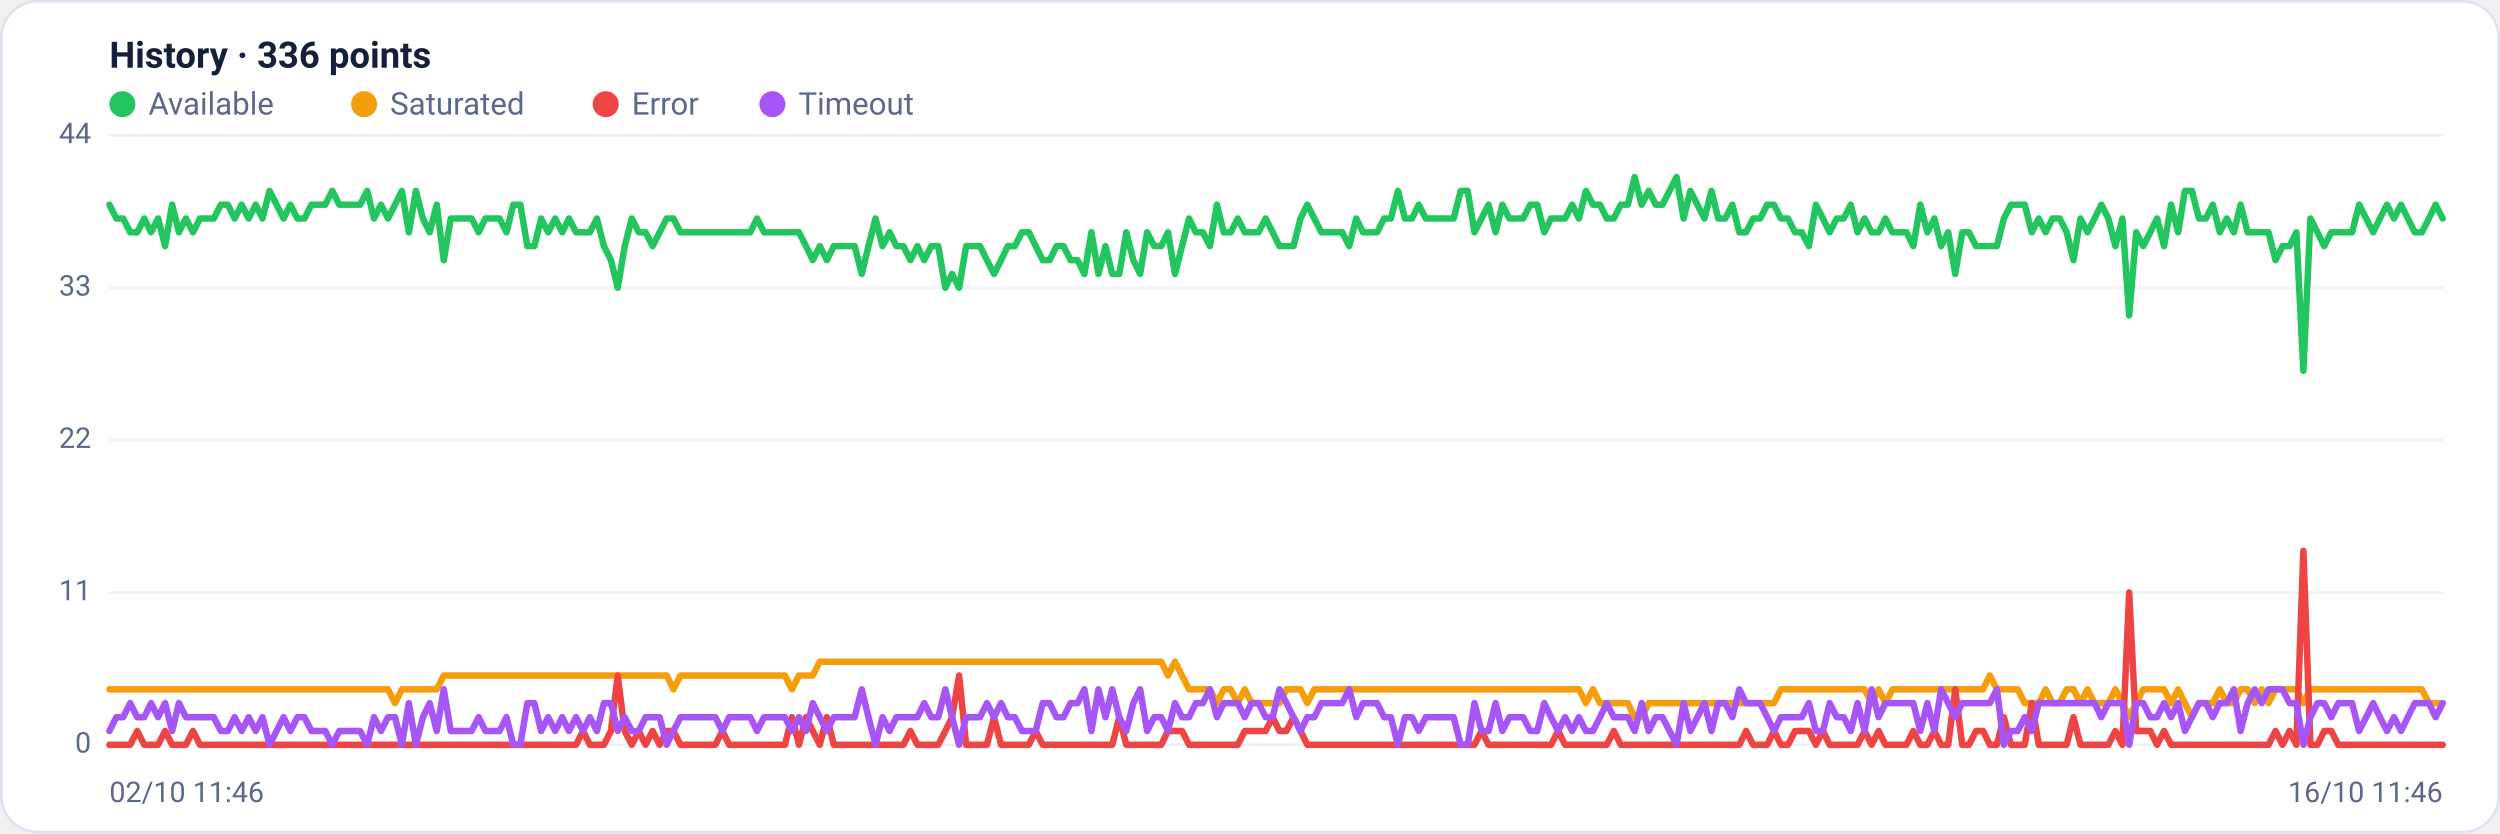
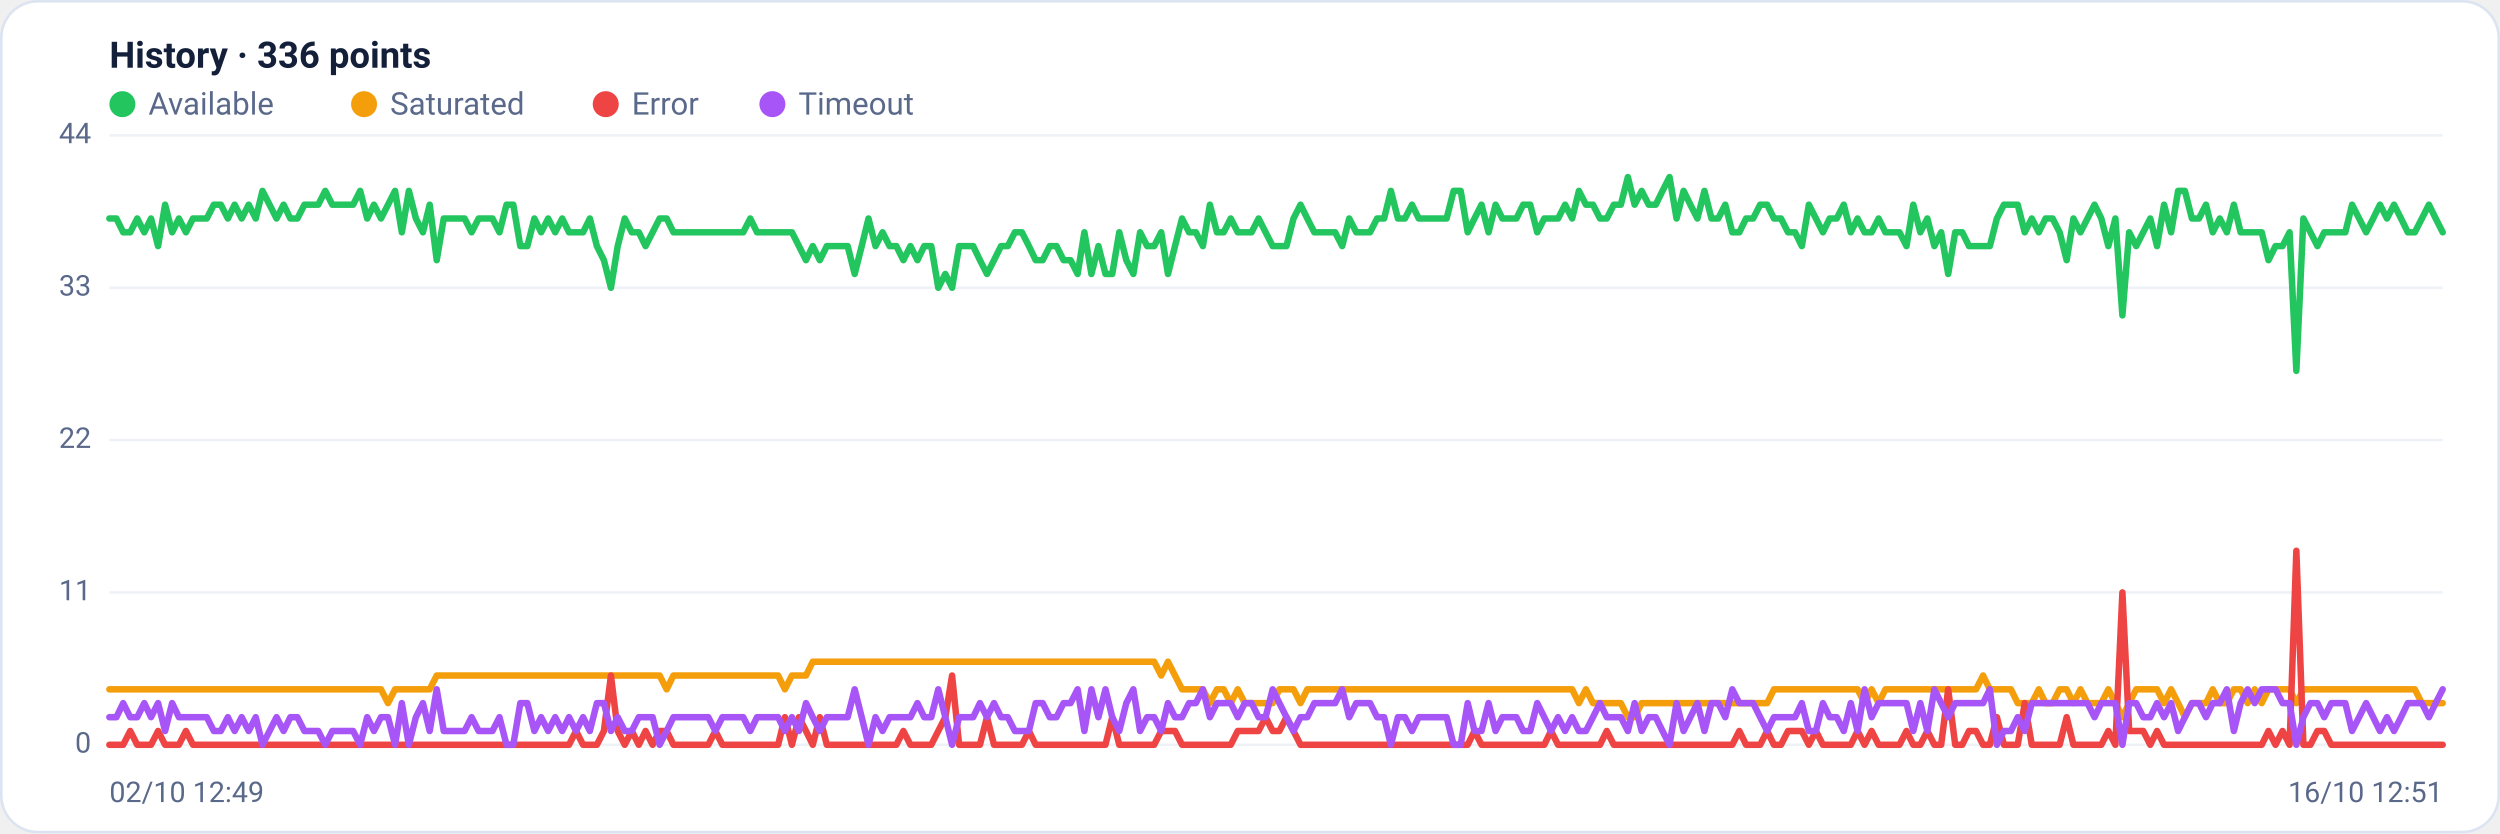
<svg xmlns="http://www.w3.org/2000/svg" viewBox="0 0 960 320" width="960" height="320" font-family="Segoe UI, system-ui, -apple-system, Roboto, Helvetica, Arial, sans-serif" role="img" aria-label="Availability history per region">
  <rect x="0.5" y="0.5" width="959" height="319" rx="14" fill="#ffffff" stroke="#dce3f1" />
  <text x="42" y="26" font-size="14" font-weight="600" fill="#14203a">History · 336 points</text>
  <circle cx="47" cy="40" r="5" fill="#22c55e" />
  <text x="57" y="44" font-size="12" fill="#5a688a">Available</text>
  <circle cx="139.8" cy="40" r="5" fill="#f59e0b" />
  <text x="149.8" y="44" font-size="12" fill="#5a688a">Saturated</text>
  <circle cx="232.6" cy="40" r="5" fill="#ef4444" />
  <text x="242.6" y="44" font-size="12" fill="#5a688a">Error</text>
  <circle cx="296.6" cy="40" r="5" fill="#a855f7" />
  <text x="306.6" y="44" font-size="12" fill="#5a688a">Timeout</text>
  <line x1="42" y1="286.0" x2="938" y2="286.0" stroke="#eef2f7" stroke-width="1" />
  <text x="35" y="289.0" text-anchor="end" font-size="11" fill="#5a688a">0</text>
  <line x1="42" y1="227.5" x2="938" y2="227.5" stroke="#eef2f7" stroke-width="1" />
  <text x="35" y="230.5" text-anchor="end" font-size="11" fill="#5a688a">11</text>
  <line x1="42" y1="169.0" x2="938" y2="169.0" stroke="#eef2f7" stroke-width="1" />
  <text x="35" y="172.0" text-anchor="end" font-size="11" fill="#5a688a">22</text>
  <line x1="42" y1="110.5" x2="938" y2="110.5" stroke="#eef2f7" stroke-width="1" />
  <text x="35" y="113.5" text-anchor="end" font-size="11" fill="#5a688a">33</text>
  <line x1="42" y1="52.0" x2="938" y2="52.0" stroke="#eef2f7" stroke-width="1" />
  <text x="35" y="55.0" text-anchor="end" font-size="11" fill="#5a688a">44</text>
-   <polyline fill="none" stroke="#22c55e" stroke-width="2.5" stroke-linejoin="round" stroke-linecap="round" points="42.0,78.6 44.7,83.9 47.3,83.9 50.0,89.2 52.7,89.2 55.4,83.9 58.0,89.2 60.7,83.9 63.4,94.5 66.1,78.6 68.7,89.2 71.4,83.9 74.1,89.2 76.8,83.9 79.4,83.9 82.1,83.9 84.8,78.6 87.5,78.6 90.1,83.9 92.8,78.6 95.5,83.9 98.2,78.6 100.8,83.9 103.5,73.3 106.2,78.6 108.9,83.9 111.5,78.6 114.2,83.9 116.9,83.9 119.6,78.6 122.2,78.6 124.9,78.6 127.6,73.3 130.3,78.6 132.9,78.6 135.6,78.6 138.3,78.6 141.0,73.3 143.6,83.9 146.3,78.6 149.0,83.9 151.7,78.6 154.3,73.3 157.0,89.2 159.7,73.3 162.4,83.9 165.0,89.2 167.7,78.6 170.4,99.9 173.1,83.9 175.7,83.9 178.4,83.9 181.1,83.9 183.8,89.2 186.4,83.9 189.1,83.9 191.8,83.9 194.5,89.2 197.1,78.6 199.8,78.6 202.5,94.5 205.2,94.5 207.8,83.9 210.5,89.2 213.2,83.9 215.9,89.2 218.5,83.9 221.2,89.2 223.9,89.2 226.5,89.2 229.2,83.9 231.9,94.5 234.6,99.9 237.2,110.5 239.9,94.5 242.6,83.9 245.3,89.2 247.9,89.2 250.6,94.5 253.3,89.2 256.0,83.9 258.6,83.9 261.3,89.2 264.0,89.2 266.7,89.2 269.3,89.2 272.0,89.2 274.7,89.2 277.4,89.2 280.0,89.2 282.7,89.2 285.4,89.2 288.1,89.2 290.7,83.9 293.4,89.2 296.1,89.2 298.8,89.2 301.4,89.2 304.1,89.2 306.8,89.2 309.5,94.5 312.1,99.9 314.8,94.5 317.5,99.9 320.2,94.5 322.8,94.5 325.5,94.5 328.2,94.5 330.9,105.2 333.5,94.5 336.2,83.9 338.9,94.5 341.6,89.2 344.2,94.5 346.9,94.5 349.6,99.9 352.3,94.5 354.9,99.9 357.6,94.5 360.3,94.5 363.0,110.5 365.6,105.2 368.3,110.5 371.0,94.5 373.7,94.5 376.3,94.5 379.0,99.9 381.7,105.2 384.4,99.9 387.0,94.5 389.7,94.5 392.4,89.2 395.1,89.2 397.7,94.5 400.4,99.9 403.1,99.9 405.7,94.5 408.4,94.5 411.1,99.9 413.8,99.9 416.4,105.2 419.1,89.2 421.8,105.2 424.5,94.5 427.1,105.2 429.8,105.2 432.5,89.2 435.2,99.9 437.8,105.2 440.5,89.2 443.2,94.5 445.9,94.5 448.5,89.2 451.2,105.2 453.9,94.5 456.6,83.9 459.2,89.2 461.9,89.2 464.6,94.5 467.3,78.6 469.9,89.2 472.6,89.2 475.3,83.9 478.0,89.2 480.6,89.2 483.3,89.2 486.0,83.9 488.7,89.2 491.3,94.5 494.0,94.5 496.7,94.5 499.4,83.9 502.0,78.6 504.7,83.9 507.4,89.2 510.1,89.2 512.7,89.2 515.4,89.2 518.1,94.5 520.8,83.9 523.4,89.2 526.1,89.2 528.8,89.2 531.5,83.9 534.1,83.9 536.8,73.3 539.5,83.9 542.2,83.9 544.8,78.6 547.5,83.9 550.2,83.9 552.9,83.9 555.5,83.9 558.2,83.9 560.9,73.3 563.6,73.3 566.2,89.2 568.9,83.9 571.6,78.6 574.3,89.2 576.9,78.6 579.6,83.9 582.3,83.9 584.9,83.9 587.6,78.6 590.3,78.6 593.0,89.2 595.6,83.9 598.3,83.9 601.0,83.9 603.7,78.6 606.3,83.9 609.0,73.3 611.7,78.6 614.4,78.6 617.0,83.9 619.7,83.9 622.4,78.6 625.1,78.6 627.7,68.0 630.4,78.6 633.1,73.3 635.8,78.6 638.4,78.6 641.1,73.3 643.8,68.0 646.5,83.9 649.1,73.3 651.8,78.6 654.5,83.9 657.2,73.3 659.8,83.9 662.5,83.9 665.2,78.6 667.9,89.2 670.5,89.2 673.2,83.9 675.9,83.9 678.6,78.6 681.2,78.6 683.9,83.9 686.6,83.9 689.3,89.2 691.9,89.2 694.6,94.5 697.3,78.6 700.0,83.9 702.6,89.2 705.3,83.9 708.0,83.9 710.7,78.6 713.3,89.2 716.0,83.9 718.7,89.2 721.4,89.2 724.0,83.9 726.7,89.2 729.4,89.2 732.1,89.2 734.7,94.5 737.4,78.6 740.1,89.2 742.8,83.9 745.4,94.5 748.1,89.2 750.8,105.2 753.5,89.2 756.1,89.2 758.8,94.5 761.5,94.5 764.1,94.5 766.8,94.5 769.5,83.9 772.2,78.6 774.8,78.6 777.5,78.6 780.2,89.2 782.9,83.9 785.5,89.2 788.2,83.9 790.9,83.9 793.6,89.2 796.2,99.9 798.9,83.9 801.6,89.2 804.3,83.9 806.9,78.6 809.6,83.9 812.3,94.5 815.0,83.9 817.6,121.1 820.3,89.2 823.0,94.5 825.7,89.2 828.3,83.9 831.0,94.5 833.7,78.6 836.4,89.2 839.0,73.3 841.7,73.3 844.4,83.9 847.1,83.9 849.7,78.6 852.4,89.2 855.1,83.9 857.8,89.2 860.4,78.6 863.1,89.2 865.8,89.2 868.5,89.2 871.1,89.2 873.8,99.9 876.5,94.5 879.2,94.5 881.8,89.2 884.5,142.4 887.2,83.9 889.9,89.2 892.5,94.5 895.2,89.2 897.9,89.2 900.6,89.2 903.2,89.2 905.9,78.6 908.6,83.9 911.3,89.2 913.9,83.9 916.6,78.6 919.3,83.9 922.0,78.6 924.6,83.9 927.3,89.2 930.0,89.2 932.7,83.9 935.3,78.6 938.0,83.9" />
-   <polyline fill="none" stroke="#f59e0b" stroke-width="2.5" stroke-linejoin="round" stroke-linecap="round" points="42.0,264.7 44.7,264.7 47.3,264.7 50.0,264.7 52.7,264.7 55.4,264.7 58.0,264.7 60.7,264.7 63.4,264.7 66.1,264.7 68.7,264.7 71.4,264.7 74.1,264.7 76.8,264.7 79.4,264.7 82.1,264.7 84.8,264.7 87.5,264.7 90.1,264.7 92.8,264.7 95.5,264.7 98.2,264.7 100.8,264.7 103.5,264.7 106.2,264.7 108.9,264.7 111.5,264.7 114.2,264.7 116.9,264.7 119.6,264.7 122.2,264.7 124.9,264.7 127.6,264.7 130.3,264.7 132.9,264.7 135.6,264.7 138.3,264.7 141.0,264.7 143.6,264.7 146.3,264.7 149.0,264.7 151.7,270.0 154.3,264.7 157.0,264.7 159.7,264.7 162.4,264.7 165.0,264.7 167.7,264.7 170.4,259.4 173.1,259.4 175.7,259.4 178.4,259.4 181.1,259.4 183.8,259.4 186.4,259.4 189.1,259.4 191.8,259.4 194.5,259.4 197.1,259.4 199.8,259.4 202.5,259.4 205.2,259.4 207.8,259.4 210.5,259.4 213.2,259.4 215.9,259.4 218.5,259.4 221.2,259.4 223.9,259.4 226.5,259.4 229.2,259.4 231.9,259.4 234.6,259.4 237.2,259.4 239.9,259.4 242.6,259.4 245.3,259.4 247.9,259.4 250.6,259.4 253.3,259.4 256.0,259.4 258.6,264.7 261.3,259.4 264.0,259.4 266.7,259.4 269.3,259.4 272.0,259.4 274.7,259.4 277.4,259.4 280.0,259.4 282.7,259.4 285.4,259.4 288.1,259.4 290.7,259.4 293.4,259.4 296.1,259.4 298.8,259.4 301.4,259.4 304.1,264.7 306.8,259.4 309.5,259.4 312.1,259.4 314.8,254.1 317.5,254.1 320.2,254.1 322.8,254.1 325.5,254.1 328.2,254.1 330.9,254.1 333.5,254.1 336.2,254.1 338.9,254.1 341.6,254.1 344.2,254.1 346.9,254.1 349.6,254.1 352.3,254.1 354.9,254.1 357.6,254.1 360.3,254.1 363.0,254.1 365.6,254.1 368.3,254.1 371.0,254.1 373.7,254.1 376.3,254.1 379.0,254.1 381.7,254.1 384.4,254.1 387.0,254.1 389.7,254.1 392.4,254.1 395.1,254.1 397.7,254.1 400.4,254.1 403.1,254.1 405.7,254.1 408.4,254.1 411.1,254.1 413.8,254.1 416.4,254.1 419.1,254.1 421.8,254.1 424.5,254.1 427.1,254.1 429.8,254.1 432.5,254.1 435.2,254.1 437.8,254.1 440.5,254.1 443.2,254.1 445.9,254.1 448.5,259.4 451.2,254.1 453.9,259.4 456.6,264.7 459.2,264.7 461.9,264.7 464.6,264.7 467.3,270.0 469.9,264.7 472.6,264.7 475.3,270.0 478.0,264.7 480.6,270.0 483.3,270.0 486.0,270.0 488.7,270.0 491.3,270.0 494.0,264.7 496.7,264.7 499.4,264.7 502.0,270.0 504.7,264.7 507.4,264.7 510.1,264.7 512.7,264.7 515.4,264.7 518.1,264.7 520.8,264.7 523.4,264.7 526.1,264.7 528.8,264.7 531.5,264.7 534.1,264.7 536.8,264.7 539.5,264.7 542.2,264.7 544.8,264.7 547.5,264.7 550.2,264.7 552.9,264.7 555.5,264.7 558.2,264.7 560.9,264.7 563.6,264.7 566.2,264.7 568.9,264.7 571.6,264.7 574.3,264.7 576.9,264.7 579.6,264.7 582.3,264.7 584.9,264.7 587.6,264.7 590.3,264.7 593.0,264.7 595.6,264.7 598.3,264.7 601.0,264.7 603.7,264.7 606.3,264.7 609.0,270.0 611.7,264.7 614.4,270.0 617.0,270.0 619.7,270.0 622.4,270.0 625.1,270.0 627.7,275.4 630.4,275.4 633.1,270.0 635.8,270.0 638.4,270.0 641.1,270.0 643.8,270.0 646.5,270.0 649.1,270.0 651.8,270.0 654.5,270.0 657.2,270.0 659.8,270.0 662.5,270.0 665.2,270.0 667.9,270.0 670.5,270.0 673.2,270.0 675.9,270.0 678.6,270.0 681.2,270.0 683.9,264.7 686.6,264.7 689.3,264.7 691.9,264.7 694.6,264.7 697.3,264.7 700.0,264.7 702.6,264.7 705.3,264.7 708.0,264.7 710.7,264.7 713.3,264.7 716.0,264.7 718.7,270.0 721.4,264.7 724.0,270.0 726.7,264.7 729.4,264.7 732.1,264.7 734.7,264.7 737.4,264.7 740.1,264.7 742.8,264.7 745.4,264.7 748.1,264.7 750.8,264.7 753.5,264.7 756.1,264.7 758.8,264.7 761.5,264.7 764.1,259.4 766.8,264.7 769.5,264.7 772.2,264.7 774.8,264.7 777.5,270.0 780.2,270.0 782.9,270.0 785.5,264.7 788.2,270.0 790.9,270.0 793.6,264.7 796.2,264.7 798.9,270.0 801.6,264.7 804.3,270.0 806.9,270.0 809.6,270.0 812.3,264.7 815.0,270.0 817.6,275.4 820.3,270.0 823.0,264.7 825.7,264.7 828.3,264.7 831.0,264.7 833.7,270.0 836.4,264.7 839.0,270.0 841.7,275.4 844.4,270.0 847.1,270.0 849.7,270.0 852.4,264.7 855.1,270.0 857.8,270.0 860.4,264.7 863.1,264.7 865.8,270.0 868.5,264.7 871.1,270.0 873.8,264.7 876.5,264.7 879.2,264.7 881.8,264.7 884.5,270.0 887.2,264.7 889.9,264.7 892.5,264.7 895.2,264.7 897.9,264.7 900.6,264.7 903.2,264.7 905.9,264.7 908.6,264.7 911.3,264.7 913.9,264.7 916.6,264.7 919.3,264.7 922.0,264.7 924.6,264.7 927.3,264.7 930.0,264.7 932.7,270.0 935.3,270.0 938.0,270.0" />
-   <polyline fill="none" stroke="#ef4444" stroke-width="2.5" stroke-linejoin="round" stroke-linecap="round" points="42.0,286.0 44.7,286.0 47.3,286.0 50.0,286.0 52.7,280.7 55.4,286.0 58.0,286.0 60.7,286.0 63.4,280.7 66.1,286.0 68.7,286.0 71.4,286.0 74.1,280.7 76.8,286.0 79.4,286.0 82.1,286.0 84.8,286.0 87.5,286.0 90.1,286.0 92.8,286.0 95.5,286.0 98.2,286.0 100.8,286.0 103.5,286.0 106.2,286.0 108.9,286.0 111.5,286.0 114.2,286.0 116.9,286.0 119.6,286.0 122.2,286.0 124.9,286.0 127.6,286.0 130.3,286.0 132.9,286.0 135.6,286.0 138.3,286.0 141.0,286.0 143.6,286.0 146.3,286.0 149.0,286.0 151.7,286.0 154.3,286.0 157.0,286.0 159.7,286.0 162.4,286.0 165.0,286.0 167.7,286.0 170.4,286.0 173.1,286.0 175.7,286.0 178.4,286.0 181.1,286.0 183.8,286.0 186.4,286.0 189.1,286.0 191.8,286.0 194.5,286.0 197.1,286.0 199.8,286.0 202.5,286.0 205.2,286.0 207.8,286.0 210.5,286.0 213.2,286.0 215.9,286.0 218.5,286.0 221.2,286.0 223.9,280.7 226.5,286.0 229.2,286.0 231.9,286.0 234.6,280.7 237.2,259.4 239.9,280.7 242.6,286.0 245.3,280.7 247.9,286.0 250.6,280.7 253.3,286.0 256.0,280.7 258.6,280.7 261.3,286.0 264.0,286.0 266.7,286.0 269.3,286.0 272.0,286.0 274.7,286.0 277.4,280.7 280.0,286.0 282.7,286.0 285.4,286.0 288.1,286.0 290.7,286.0 293.4,286.0 296.1,286.0 298.8,286.0 301.4,286.0 304.1,275.4 306.8,286.0 309.5,275.4 312.1,280.7 314.8,286.0 317.5,275.4 320.2,286.0 322.8,286.0 325.5,286.0 328.2,286.0 330.9,286.0 333.5,286.0 336.2,286.0 338.9,286.0 341.6,286.0 344.2,286.0 346.9,286.0 349.6,280.7 352.3,286.0 354.9,286.0 357.6,286.0 360.3,286.0 363.0,280.7 365.6,275.4 368.3,259.4 371.0,286.0 373.7,286.0 376.3,286.0 379.0,286.0 381.7,275.4 384.4,286.0 387.0,286.0 389.7,286.0 392.4,286.0 395.1,286.0 397.7,280.7 400.4,286.0 403.1,286.0 405.7,286.0 408.4,286.0 411.1,286.0 413.8,286.0 416.4,286.0 419.1,286.0 421.8,286.0 424.5,286.0 427.1,286.0 429.8,275.4 432.5,286.0 435.2,286.0 437.8,286.0 440.5,286.0 443.2,286.0 445.9,286.0 448.5,280.7 451.2,280.7 453.9,280.7 456.6,286.0 459.2,286.0 461.9,286.0 464.6,286.0 467.3,286.0 469.9,286.0 472.6,286.0 475.3,286.0 478.0,280.7 480.6,280.7 483.3,280.7 486.0,280.7 488.7,275.4 491.3,280.7 494.0,280.7 496.7,275.4 499.4,280.7 502.0,286.0 504.7,286.0 507.4,286.0 510.1,286.0 512.7,286.0 515.4,286.0 518.1,286.0 520.8,286.0 523.4,286.0 526.1,286.0 528.8,286.0 531.5,286.0 534.1,286.0 536.8,286.0 539.5,286.0 542.2,286.0 544.8,286.0 547.5,286.0 550.2,286.0 552.9,286.0 555.5,286.0 558.2,286.0 560.9,286.0 563.6,286.0 566.2,286.0 568.9,280.7 571.6,286.0 574.3,286.0 576.9,286.0 579.6,286.0 582.3,286.0 584.9,286.0 587.6,286.0 590.3,286.0 593.0,286.0 595.6,286.0 598.3,280.7 601.0,286.0 603.7,286.0 606.3,286.0 609.0,286.0 611.7,286.0 614.4,286.0 617.0,286.0 619.7,280.7 622.4,286.0 625.1,286.0 627.7,286.0 630.4,286.0 633.1,286.0 635.8,286.0 638.4,286.0 641.1,286.0 643.8,286.0 646.5,286.0 649.1,286.0 651.8,286.0 654.5,286.0 657.2,286.0 659.8,286.0 662.5,286.0 665.2,286.0 667.9,286.0 670.5,280.7 673.2,286.0 675.9,286.0 678.6,286.0 681.2,280.7 683.9,286.0 686.6,286.0 689.3,280.7 691.9,280.7 694.6,280.7 697.3,286.0 700.0,280.7 702.6,286.0 705.3,286.0 708.0,286.0 710.7,286.0 713.3,286.0 716.0,280.7 718.7,286.0 721.4,280.7 724.0,286.0 726.7,286.0 729.4,286.0 732.1,286.0 734.7,280.7 737.4,286.0 740.1,286.0 742.8,280.7 745.4,286.0 748.1,286.0 750.8,264.7 753.5,286.0 756.1,286.0 758.8,280.7 761.5,280.7 764.1,286.0 766.8,286.0 769.5,275.4 772.2,286.0 774.8,286.0 777.5,286.0 780.2,270.0 782.9,286.0 785.5,286.0 788.2,286.0 790.9,286.0 793.6,286.0 796.2,275.4 798.9,286.0 801.6,286.0 804.3,286.0 806.9,286.0 809.6,286.0 812.3,280.7 815.0,286.0 817.6,227.5 820.3,280.7 823.0,280.7 825.7,280.7 828.3,286.0 831.0,280.7 833.7,286.0 836.4,286.0 839.0,286.0 841.7,286.0 844.4,286.0 847.1,286.0 849.7,286.0 852.4,286.0 855.1,286.0 857.8,286.0 860.4,286.0 863.1,286.0 865.8,286.0 868.5,286.0 871.1,286.0 873.8,280.7 876.5,286.0 879.2,280.7 881.8,286.0 884.5,211.5 887.2,286.0 889.9,286.0 892.5,280.7 895.2,280.7 897.9,286.0 900.6,286.0 903.2,286.0 905.9,286.0 908.6,286.0 911.3,286.0 913.9,286.0 916.6,286.0 919.3,286.0 922.0,286.0 924.6,286.0 927.3,286.0 930.0,286.0 932.7,286.0 935.3,286.0 938.0,286.0" />
-   <polyline fill="none" stroke="#a855f7" stroke-width="2.5" stroke-linejoin="round" stroke-linecap="round" points="42.0,280.7 44.7,275.4 47.3,275.4 50.0,270.0 52.7,275.4 55.4,275.4 58.0,270.0 60.7,275.4 63.4,270.0 66.1,280.7 68.7,270.0 71.4,275.4 74.1,275.4 76.8,275.4 79.4,275.4 82.1,275.4 84.8,280.7 87.5,280.7 90.1,275.4 92.8,280.7 95.5,275.4 98.2,280.7 100.8,275.4 103.5,286.0 106.2,280.7 108.9,275.4 111.5,280.7 114.2,275.4 116.9,275.4 119.6,280.7 122.2,280.7 124.9,280.7 127.6,286.0 130.3,280.7 132.9,280.7 135.6,280.7 138.3,280.7 141.0,286.0 143.6,275.4 146.3,280.7 149.0,275.4 151.7,275.4 154.3,286.0 157.0,270.0 159.7,286.0 162.4,275.4 165.0,270.0 167.7,280.7 170.4,264.7 173.1,280.7 175.7,280.7 178.4,280.7 181.1,280.7 183.8,275.4 186.4,280.7 189.1,280.7 191.8,280.7 194.5,275.4 197.1,286.0 199.8,286.0 202.5,270.0 205.2,270.0 207.8,280.7 210.5,275.4 213.2,280.7 215.9,275.4 218.5,280.7 221.2,275.4 223.9,280.7 226.5,275.4 229.2,280.7 231.9,270.0 234.6,270.0 237.2,280.7 239.9,275.4 242.6,280.7 245.3,280.7 247.9,275.4 250.6,275.4 253.3,275.4 256.0,286.0 258.6,280.7 261.3,275.4 264.0,275.4 266.7,275.4 269.3,275.4 272.0,275.4 274.7,275.4 277.4,280.7 280.0,275.4 282.7,275.4 285.4,275.4 288.1,275.4 290.7,280.7 293.4,275.4 296.1,275.4 298.8,275.4 301.4,275.4 304.1,280.7 306.8,275.4 309.5,280.7 312.1,270.0 314.8,275.4 317.5,280.7 320.2,275.4 322.8,275.4 325.5,275.4 328.2,275.4 330.9,264.7 333.5,275.4 336.2,286.0 338.9,275.4 341.6,280.7 344.2,275.4 346.9,275.4 349.6,275.4 352.3,275.4 354.9,270.0 357.6,275.4 360.3,275.4 363.0,264.7 365.6,275.4 368.3,286.0 371.0,275.4 373.7,275.4 376.3,275.4 379.0,270.0 381.7,275.4 384.4,270.0 387.0,275.4 389.7,275.4 392.4,280.7 395.1,280.7 397.7,280.7 400.4,270.0 403.1,270.0 405.7,275.4 408.4,275.4 411.1,270.0 413.8,270.0 416.4,264.7 419.1,280.7 421.8,264.7 424.5,275.4 427.1,264.7 429.8,275.4 432.5,280.7 435.2,270.0 437.8,264.7 440.5,280.7 443.2,275.4 445.9,275.4 448.5,280.7 451.2,270.0 453.9,275.4 456.6,275.4 459.2,270.0 461.9,270.0 464.6,264.7 467.3,275.4 469.9,270.0 472.6,270.0 475.3,270.0 478.0,275.4 480.6,270.0 483.3,270.0 486.0,275.4 488.7,275.4 491.3,264.7 494.0,270.0 496.7,275.4 499.4,280.7 502.0,275.4 504.7,275.4 507.4,270.0 510.1,270.0 512.7,270.0 515.4,270.0 518.1,264.7 520.8,275.4 523.4,270.0 526.1,270.0 528.8,270.0 531.5,275.4 534.1,275.4 536.8,286.0 539.5,275.4 542.2,275.4 544.8,280.7 547.5,275.4 550.2,275.4 552.9,275.4 555.5,275.4 558.2,275.4 560.9,286.0 563.6,286.0 566.2,270.0 568.9,280.7 571.6,280.7 574.3,270.0 576.9,280.7 579.6,275.4 582.3,275.4 584.9,275.4 587.6,280.7 590.3,280.7 593.0,270.0 595.6,275.4 598.3,280.7 601.0,275.4 603.7,280.7 606.3,275.4 609.0,280.7 611.7,280.7 614.4,275.4 617.0,270.0 619.7,275.4 622.4,275.4 625.1,275.4 627.7,280.7 630.4,270.0 633.1,280.7 635.8,275.4 638.4,275.4 641.1,280.7 643.8,286.0 646.5,270.0 649.1,280.7 651.8,275.4 654.5,270.0 657.2,280.7 659.8,270.0 662.5,270.0 665.2,275.4 667.9,264.7 670.5,270.0 673.2,270.0 675.9,270.0 678.6,275.4 681.2,280.7 683.9,275.4 686.6,275.4 689.3,275.4 691.9,275.4 694.6,270.0 697.3,280.7 700.0,280.7 702.6,270.0 705.3,275.4 708.0,275.4 710.7,280.7 713.3,270.0 716.0,280.7 718.7,264.7 721.4,275.4 724.0,270.0 726.7,270.0 729.4,270.0 732.1,270.0 734.7,270.0 737.4,280.7 740.1,270.0 742.8,280.7 745.4,264.7 748.1,270.0 750.8,275.4 753.5,270.0 756.1,270.0 758.8,270.0 761.5,270.0 764.1,270.0 766.8,264.7 769.5,286.0 772.2,280.7 774.8,280.7 777.5,275.4 780.2,280.7 782.9,270.0 785.5,270.0 788.2,270.0 790.9,270.0 793.6,270.0 796.2,270.0 798.9,270.0 801.6,270.0 804.3,270.0 806.9,275.4 809.6,270.0 812.3,270.0 815.0,270.0 817.6,286.0 820.3,270.0 823.0,270.0 825.7,275.4 828.3,275.4 831.0,270.0 833.7,275.4 836.4,270.0 839.0,280.7 841.7,275.4 844.4,270.0 847.1,270.0 849.7,275.4 852.4,270.0 855.1,270.0 857.8,264.7 860.4,280.7 863.1,270.0 865.8,264.7 868.5,270.0 871.1,264.7 873.8,264.7 876.5,264.7 879.2,270.0 881.8,270.0 884.5,286.0 887.2,275.4 889.9,270.0 892.5,270.0 895.2,275.4 897.9,270.0 900.6,270.0 903.2,270.0 905.9,280.7 908.6,275.4 911.3,270.0 913.9,275.4 916.6,280.7 919.3,275.4 922.0,280.7 924.6,275.4 927.3,270.0 930.0,270.0 932.7,270.0 935.3,275.4 938.0,270.0" />
-   <text x="42" y="308" font-size="11" fill="#5a688a">02/10 11:46</text>
-   <text x="938" y="308" text-anchor="end" font-size="11" fill="#5a688a">16/10 11:46</text>
+   <polyline fill="none" stroke="#22c55e" stroke-width="2.5" stroke-linejoin="round" stroke-linecap="round" points="42.0,83.9 44.7,83.9 47.3,89.2 50.0,89.2 52.7,83.9 55.4,89.2 58.0,83.9 60.7,94.5 63.4,78.6 66.1,89.2 68.7,83.9 71.4,89.2 74.1,83.9 76.8,83.9 79.4,83.9 82.1,78.6 84.8,78.6 87.5,83.9 90.1,78.6 92.8,83.9 95.5,78.6 98.2,83.9 100.8,73.3 103.5,78.6 106.2,83.9 108.9,78.6 111.5,83.9 114.2,83.9 116.9,78.6 119.6,78.6 122.2,78.6 124.9,73.3 127.6,78.6 130.3,78.6 132.9,78.6 135.6,78.6 138.3,73.3 141.0,83.9 143.6,78.6 146.3,83.9 149.0,78.6 151.7,73.3 154.3,89.2 157.0,73.3 159.7,83.9 162.4,89.2 165.0,78.6 167.7,99.9 170.4,83.9 173.1,83.9 175.7,83.9 178.4,83.9 181.1,89.2 183.8,83.9 186.4,83.9 189.1,83.9 191.8,89.2 194.5,78.6 197.1,78.6 199.8,94.5 202.5,94.5 205.2,83.9 207.8,89.2 210.5,83.9 213.2,89.2 215.9,83.9 218.5,89.2 221.2,89.2 223.9,89.2 226.5,83.9 229.2,94.5 231.9,99.9 234.6,110.5 237.2,94.5 239.9,83.9 242.6,89.2 245.3,89.2 247.9,94.5 250.6,89.2 253.3,83.9 256.0,83.9 258.6,89.2 261.3,89.2 264.0,89.2 266.7,89.2 269.3,89.2 272.0,89.2 274.7,89.2 277.4,89.2 280.0,89.2 282.7,89.2 285.4,89.2 288.1,83.9 290.7,89.2 293.4,89.2 296.1,89.2 298.8,89.2 301.4,89.2 304.1,89.2 306.8,94.5 309.5,99.9 312.1,94.5 314.8,99.9 317.5,94.5 320.2,94.5 322.8,94.5 325.5,94.5 328.2,105.2 330.9,94.5 333.5,83.9 336.2,94.5 338.9,89.2 341.6,94.5 344.2,94.5 346.9,99.9 349.6,94.5 352.3,99.9 354.9,94.5 357.6,94.5 360.3,110.5 363.0,105.2 365.6,110.5 368.3,94.5 371.0,94.5 373.7,94.5 376.3,99.9 379.0,105.2 381.7,99.9 384.4,94.5 387.0,94.5 389.7,89.2 392.4,89.2 395.1,94.5 397.7,99.9 400.4,99.9 403.1,94.5 405.7,94.5 408.4,99.9 411.1,99.9 413.8,105.2 416.4,89.2 419.1,105.2 421.8,94.5 424.5,105.2 427.1,105.2 429.8,89.2 432.5,99.9 435.2,105.2 437.8,89.2 440.5,94.5 443.2,94.5 445.9,89.2 448.5,105.2 451.2,94.5 453.9,83.9 456.6,89.2 459.2,89.2 461.9,94.5 464.6,78.6 467.3,89.2 469.9,89.2 472.6,83.9 475.3,89.2 478.0,89.2 480.6,89.2 483.3,83.9 486.0,89.2 488.7,94.5 491.3,94.5 494.0,94.5 496.7,83.9 499.4,78.6 502.0,83.9 504.7,89.2 507.4,89.2 510.1,89.2 512.7,89.2 515.4,94.5 518.1,83.9 520.8,89.2 523.4,89.2 526.1,89.2 528.8,83.9 531.5,83.9 534.1,73.3 536.8,83.9 539.5,83.9 542.2,78.6 544.8,83.9 547.5,83.9 550.2,83.9 552.9,83.9 555.5,83.9 558.2,73.3 560.9,73.3 563.6,89.2 566.2,83.9 568.9,78.6 571.6,89.2 574.3,78.6 576.9,83.9 579.6,83.9 582.3,83.9 584.9,78.6 587.6,78.6 590.3,89.2 593.0,83.9 595.6,83.9 598.3,83.9 601.0,78.6 603.7,83.9 606.3,73.3 609.0,78.6 611.7,78.6 614.4,83.9 617.0,83.9 619.7,78.6 622.4,78.6 625.1,68.0 627.7,78.6 630.4,73.3 633.1,78.6 635.8,78.6 638.4,73.3 641.1,68.0 643.8,83.9 646.5,73.3 649.1,78.6 651.8,83.9 654.5,73.3 657.2,83.9 659.8,83.9 662.5,78.6 665.2,89.2 667.9,89.2 670.5,83.9 673.2,83.9 675.9,78.6 678.6,78.6 681.2,83.9 683.9,83.9 686.6,89.2 689.3,89.2 691.9,94.5 694.6,78.6 697.3,83.9 700.0,89.2 702.6,83.9 705.3,83.9 708.0,78.6 710.7,89.2 713.3,83.9 716.0,89.2 718.7,89.2 721.4,83.9 724.0,89.2 726.7,89.2 729.4,89.2 732.1,94.5 734.7,78.6 737.4,89.2 740.1,83.9 742.8,94.5 745.4,89.2 748.1,105.2 750.8,89.2 753.5,89.2 756.1,94.5 758.8,94.5 761.5,94.5 764.1,94.5 766.8,83.9 769.5,78.6 772.2,78.6 774.8,78.6 777.5,89.2 780.2,83.9 782.9,89.2 785.5,83.9 788.2,83.9 790.9,89.2 793.6,99.9 796.2,83.9 798.9,89.2 801.6,83.9 804.3,78.6 806.9,83.9 809.6,94.5 812.3,83.9 815.0,121.1 817.6,89.2 820.3,94.5 823.0,89.2 825.7,83.9 828.3,94.5 831.0,78.6 833.7,89.2 836.4,73.3 839.0,73.3 841.7,83.9 844.4,83.9 847.1,78.6 849.7,89.2 852.4,83.9 855.1,89.2 857.8,78.6 860.4,89.2 863.1,89.2 865.8,89.2 868.5,89.2 871.1,99.9 873.8,94.5 876.5,94.5 879.2,89.2 881.8,142.4 884.5,83.9 887.2,89.2 889.9,94.5 892.5,89.2 895.2,89.2 897.9,89.2 900.6,89.2 903.2,78.6 905.9,83.9 908.6,89.2 911.3,83.9 913.9,78.6 916.6,83.9 919.3,78.6 922.0,83.9 924.6,89.2 927.3,89.2 930.0,83.9 932.7,78.6 935.3,83.9 938.0,89.2" />
+   <polyline fill="none" stroke="#f59e0b" stroke-width="2.5" stroke-linejoin="round" stroke-linecap="round" points="42.0,264.7 44.7,264.7 47.3,264.7 50.0,264.7 52.7,264.7 55.4,264.7 58.0,264.7 60.7,264.7 63.4,264.7 66.1,264.7 68.7,264.7 71.4,264.7 74.1,264.7 76.8,264.7 79.4,264.7 82.1,264.7 84.8,264.7 87.5,264.7 90.1,264.7 92.8,264.7 95.5,264.7 98.2,264.7 100.8,264.7 103.5,264.7 106.2,264.7 108.9,264.7 111.5,264.7 114.2,264.7 116.9,264.7 119.6,264.7 122.2,264.7 124.9,264.7 127.6,264.7 130.3,264.7 132.9,264.7 135.6,264.7 138.3,264.7 141.0,264.7 143.6,264.7 146.3,264.7 149.0,270.0 151.7,264.7 154.3,264.7 157.0,264.7 159.7,264.7 162.4,264.7 165.0,264.7 167.7,259.4 170.4,259.4 173.1,259.4 175.7,259.4 178.4,259.4 181.1,259.4 183.8,259.4 186.4,259.4 189.1,259.4 191.8,259.4 194.5,259.4 197.1,259.4 199.8,259.4 202.5,259.4 205.2,259.4 207.8,259.4 210.5,259.4 213.2,259.4 215.9,259.4 218.5,259.4 221.2,259.4 223.9,259.4 226.5,259.4 229.2,259.4 231.9,259.4 234.6,259.4 237.2,259.4 239.9,259.4 242.6,259.4 245.3,259.4 247.9,259.4 250.6,259.4 253.3,259.4 256.0,264.7 258.6,259.4 261.3,259.4 264.0,259.4 266.7,259.4 269.3,259.4 272.0,259.4 274.7,259.4 277.4,259.4 280.0,259.4 282.7,259.4 285.4,259.4 288.1,259.4 290.7,259.4 293.4,259.4 296.1,259.4 298.8,259.4 301.4,264.7 304.1,259.4 306.8,259.4 309.5,259.4 312.1,254.1 314.8,254.1 317.5,254.1 320.2,254.1 322.8,254.1 325.5,254.1 328.2,254.1 330.9,254.1 333.5,254.1 336.2,254.1 338.9,254.1 341.6,254.1 344.2,254.1 346.9,254.1 349.6,254.1 352.3,254.1 354.9,254.1 357.6,254.1 360.3,254.1 363.0,254.1 365.6,254.1 368.3,254.1 371.0,254.1 373.7,254.1 376.3,254.1 379.0,254.1 381.7,254.1 384.4,254.1 387.0,254.1 389.7,254.1 392.4,254.1 395.1,254.1 397.7,254.1 400.4,254.1 403.1,254.1 405.7,254.1 408.4,254.1 411.1,254.1 413.8,254.1 416.4,254.1 419.1,254.1 421.8,254.1 424.5,254.1 427.1,254.1 429.8,254.1 432.5,254.1 435.2,254.1 437.8,254.1 440.5,254.1 443.2,254.1 445.9,259.4 448.5,254.1 451.2,259.4 453.9,264.7 456.6,264.7 459.2,264.7 461.9,264.7 464.6,270.0 467.3,264.7 469.9,264.7 472.6,270.0 475.3,264.7 478.0,270.0 480.6,270.0 483.3,270.0 486.0,270.0 488.7,270.0 491.3,264.7 494.0,264.7 496.7,264.7 499.4,270.0 502.0,264.7 504.7,264.7 507.4,264.7 510.1,264.7 512.7,264.7 515.4,264.7 518.1,264.7 520.8,264.7 523.4,264.7 526.1,264.7 528.8,264.7 531.5,264.7 534.1,264.7 536.8,264.7 539.5,264.7 542.2,264.7 544.8,264.7 547.5,264.7 550.2,264.7 552.9,264.7 555.5,264.7 558.2,264.7 560.9,264.7 563.6,264.7 566.2,264.7 568.9,264.7 571.6,264.7 574.3,264.7 576.9,264.7 579.6,264.7 582.3,264.7 584.9,264.7 587.6,264.7 590.3,264.7 593.0,264.7 595.6,264.7 598.3,264.7 601.0,264.7 603.7,264.7 606.3,270.0 609.0,264.7 611.7,270.0 614.4,270.0 617.0,270.0 619.7,270.0 622.4,270.0 625.1,275.4 627.7,275.4 630.4,270.0 633.1,270.0 635.8,270.0 638.4,270.0 641.1,270.0 643.8,270.0 646.5,270.0 649.1,270.0 651.8,270.0 654.5,270.0 657.2,270.0 659.8,270.0 662.5,270.0 665.2,270.0 667.9,270.0 670.5,270.0 673.2,270.0 675.9,270.0 678.6,270.0 681.2,264.7 683.9,264.7 686.6,264.7 689.3,264.7 691.9,264.7 694.6,264.7 697.3,264.7 700.0,264.7 702.6,264.7 705.3,264.7 708.0,264.7 710.7,264.7 713.3,264.7 716.0,270.0 718.7,264.7 721.4,270.0 724.0,264.7 726.7,264.7 729.4,264.7 732.1,264.7 734.7,264.7 737.4,264.7 740.1,264.7 742.8,264.7 745.4,264.7 748.1,264.7 750.8,264.7 753.5,264.7 756.1,264.7 758.8,264.7 761.5,259.4 764.1,264.7 766.8,264.7 769.5,264.7 772.2,264.7 774.8,270.0 777.5,270.0 780.2,270.0 782.9,264.7 785.5,270.0 788.2,270.0 790.9,264.7 793.6,264.7 796.2,270.0 798.9,264.7 801.6,270.0 804.3,270.0 806.9,270.0 809.6,264.7 812.3,270.0 815.0,275.4 817.6,270.0 820.3,264.7 823.0,264.7 825.7,264.7 828.3,264.7 831.0,270.0 833.7,264.7 836.4,270.0 839.0,275.4 841.7,270.0 844.4,270.0 847.1,270.0 849.7,264.7 852.4,270.0 855.1,270.0 857.8,264.7 860.4,264.7 863.1,270.0 865.8,264.7 868.5,270.0 871.1,264.7 873.8,264.7 876.5,264.7 879.2,264.7 881.8,270.0 884.5,264.7 887.2,264.7 889.9,264.7 892.5,264.7 895.2,264.7 897.9,264.7 900.6,264.7 903.2,264.7 905.9,264.7 908.6,264.7 911.3,264.7 913.9,264.7 916.6,264.7 919.3,264.7 922.0,264.7 924.6,264.7 927.3,264.7 930.0,270.0 932.7,270.0 935.3,270.0 938.0,270.0" />
+   <polyline fill="none" stroke="#ef4444" stroke-width="2.5" stroke-linejoin="round" stroke-linecap="round" points="42.0,286.0 44.7,286.0 47.3,286.0 50.0,280.7 52.7,286.0 55.4,286.0 58.0,286.0 60.7,280.7 63.4,286.0 66.1,286.0 68.7,286.0 71.4,280.7 74.1,286.0 76.8,286.0 79.4,286.0 82.1,286.0 84.8,286.0 87.5,286.0 90.1,286.0 92.8,286.0 95.5,286.0 98.2,286.0 100.8,286.0 103.5,286.0 106.2,286.0 108.9,286.0 111.5,286.0 114.2,286.0 116.9,286.0 119.6,286.0 122.2,286.0 124.9,286.0 127.6,286.0 130.3,286.0 132.9,286.0 135.6,286.0 138.3,286.0 141.0,286.0 143.6,286.0 146.3,286.0 149.0,286.0 151.7,286.0 154.3,286.0 157.0,286.0 159.7,286.0 162.4,286.0 165.0,286.0 167.7,286.0 170.4,286.0 173.1,286.0 175.7,286.0 178.4,286.0 181.1,286.0 183.8,286.0 186.4,286.0 189.1,286.0 191.8,286.0 194.5,286.0 197.1,286.0 199.8,286.0 202.5,286.0 205.2,286.0 207.8,286.0 210.5,286.0 213.2,286.0 215.9,286.0 218.5,286.0 221.2,280.7 223.9,286.0 226.5,286.0 229.2,286.0 231.9,280.7 234.6,259.4 237.2,280.7 239.9,286.0 242.6,280.7 245.3,286.0 247.9,280.7 250.6,286.0 253.3,280.7 256.0,280.7 258.6,286.0 261.3,286.0 264.0,286.0 266.7,286.0 269.3,286.0 272.0,286.0 274.7,280.7 277.4,286.0 280.0,286.0 282.7,286.0 285.4,286.0 288.1,286.0 290.7,286.0 293.4,286.0 296.1,286.0 298.8,286.0 301.4,275.4 304.1,286.0 306.8,275.4 309.5,280.7 312.1,286.0 314.8,275.4 317.5,286.0 320.2,286.0 322.8,286.0 325.5,286.0 328.2,286.0 330.9,286.0 333.5,286.0 336.2,286.0 338.9,286.0 341.6,286.0 344.2,286.0 346.9,280.7 349.6,286.0 352.3,286.0 354.9,286.0 357.6,286.0 360.3,280.7 363.0,275.4 365.6,259.4 368.3,286.0 371.0,286.0 373.7,286.0 376.3,286.0 379.0,275.4 381.7,286.0 384.4,286.0 387.0,286.0 389.7,286.0 392.4,286.0 395.1,280.7 397.7,286.0 400.4,286.0 403.1,286.0 405.7,286.0 408.4,286.0 411.1,286.0 413.8,286.0 416.4,286.0 419.1,286.0 421.8,286.0 424.5,286.0 427.1,275.4 429.8,286.0 432.5,286.0 435.2,286.0 437.8,286.0 440.5,286.0 443.2,286.0 445.9,280.7 448.5,280.7 451.2,280.7 453.9,286.0 456.6,286.0 459.2,286.0 461.9,286.0 464.6,286.0 467.3,286.0 469.9,286.0 472.6,286.0 475.3,280.7 478.0,280.7 480.6,280.7 483.3,280.7 486.0,275.4 488.7,280.7 491.3,280.7 494.0,275.4 496.7,280.7 499.4,286.0 502.0,286.0 504.7,286.0 507.4,286.0 510.1,286.0 512.7,286.0 515.4,286.0 518.1,286.0 520.8,286.0 523.4,286.0 526.1,286.0 528.8,286.0 531.5,286.0 534.1,286.0 536.8,286.0 539.5,286.0 542.2,286.0 544.8,286.0 547.5,286.0 550.2,286.0 552.9,286.0 555.5,286.0 558.2,286.0 560.9,286.0 563.6,286.0 566.2,280.7 568.9,286.0 571.6,286.0 574.3,286.0 576.9,286.0 579.6,286.0 582.3,286.0 584.9,286.0 587.6,286.0 590.3,286.0 593.0,286.0 595.6,280.7 598.3,286.0 601.0,286.0 603.7,286.0 606.3,286.0 609.0,286.0 611.7,286.0 614.4,286.0 617.0,280.7 619.7,286.0 622.4,286.0 625.1,286.0 627.7,286.0 630.4,286.0 633.1,286.0 635.8,286.0 638.4,286.0 641.1,286.0 643.8,286.0 646.5,286.0 649.1,286.0 651.8,286.0 654.5,286.0 657.2,286.0 659.8,286.0 662.5,286.0 665.2,286.0 667.9,280.7 670.5,286.0 673.2,286.0 675.9,286.0 678.6,280.7 681.2,286.0 683.9,286.0 686.6,280.7 689.3,280.7 691.9,280.7 694.6,286.0 697.3,280.7 700.0,286.0 702.6,286.0 705.3,286.0 708.0,286.0 710.7,286.0 713.3,280.7 716.0,286.0 718.7,280.7 721.4,286.0 724.0,286.0 726.7,286.0 729.4,286.0 732.1,280.7 734.7,286.0 737.4,286.0 740.1,280.7 742.8,286.0 745.4,286.0 748.1,264.7 750.8,286.0 753.5,286.0 756.1,280.7 758.8,280.7 761.5,286.0 764.1,286.0 766.8,275.4 769.5,286.0 772.2,286.0 774.8,286.0 777.5,270.0 780.2,286.0 782.9,286.0 785.5,286.0 788.2,286.0 790.9,286.0 793.6,275.4 796.2,286.0 798.9,286.0 801.6,286.0 804.3,286.0 806.9,286.0 809.6,280.7 812.3,286.0 815.0,227.5 817.6,280.7 820.3,280.7 823.0,280.7 825.7,286.0 828.3,280.7 831.0,286.0 833.7,286.0 836.4,286.0 839.0,286.0 841.7,286.0 844.4,286.0 847.1,286.0 849.7,286.0 852.4,286.0 855.1,286.0 857.8,286.0 860.4,286.0 863.1,286.0 865.8,286.0 868.5,286.0 871.1,280.7 873.8,286.0 876.5,280.7 879.2,286.0 881.8,211.5 884.5,286.0 887.2,286.0 889.9,280.7 892.5,280.7 895.2,286.0 897.9,286.0 900.6,286.0 903.2,286.0 905.9,286.0 908.6,286.0 911.3,286.0 913.9,286.0 916.6,286.0 919.3,286.0 922.0,286.0 924.6,286.0 927.3,286.0 930.0,286.0 932.7,286.0 935.3,286.0 938.0,286.0" />
+   <polyline fill="none" stroke="#a855f7" stroke-width="2.5" stroke-linejoin="round" stroke-linecap="round" points="42.0,275.4 44.7,275.4 47.3,270.0 50.0,275.4 52.7,275.4 55.4,270.0 58.0,275.4 60.7,270.0 63.4,280.7 66.1,270.0 68.7,275.4 71.4,275.4 74.1,275.4 76.8,275.4 79.4,275.4 82.1,280.7 84.8,280.7 87.5,275.4 90.1,280.7 92.8,275.4 95.5,280.7 98.2,275.4 100.8,286.0 103.5,280.7 106.2,275.4 108.9,280.7 111.5,275.4 114.2,275.4 116.9,280.7 119.6,280.7 122.2,280.7 124.9,286.0 127.6,280.7 130.3,280.7 132.9,280.7 135.6,280.7 138.3,286.0 141.0,275.4 143.6,280.7 146.3,275.4 149.0,275.4 151.7,286.0 154.3,270.0 157.0,286.0 159.7,275.4 162.4,270.0 165.0,280.7 167.7,264.7 170.4,280.7 173.1,280.7 175.7,280.7 178.4,280.7 181.1,275.4 183.8,280.7 186.4,280.7 189.1,280.7 191.8,275.4 194.5,286.0 197.1,286.0 199.8,270.0 202.5,270.0 205.2,280.7 207.8,275.4 210.5,280.7 213.2,275.4 215.9,280.7 218.5,275.4 221.2,280.7 223.9,275.4 226.5,280.7 229.2,270.0 231.9,270.0 234.6,280.7 237.2,275.4 239.9,280.7 242.6,280.7 245.3,275.4 247.9,275.4 250.6,275.4 253.3,286.0 256.0,280.7 258.6,275.4 261.3,275.4 264.0,275.4 266.7,275.4 269.3,275.4 272.0,275.4 274.7,280.7 277.4,275.4 280.0,275.4 282.7,275.4 285.4,275.4 288.1,280.7 290.7,275.4 293.4,275.4 296.1,275.4 298.8,275.4 301.4,280.7 304.1,275.4 306.8,280.7 309.5,270.0 312.1,275.4 314.8,280.7 317.5,275.4 320.2,275.4 322.8,275.4 325.5,275.4 328.2,264.7 330.9,275.4 333.5,286.0 336.2,275.4 338.9,280.7 341.6,275.4 344.2,275.4 346.9,275.4 349.6,275.4 352.3,270.0 354.9,275.4 357.6,275.4 360.3,264.7 363.0,275.4 365.6,286.0 368.3,275.4 371.0,275.4 373.7,275.4 376.3,270.0 379.0,275.4 381.7,270.0 384.4,275.4 387.0,275.4 389.7,280.7 392.4,280.7 395.1,280.7 397.7,270.0 400.4,270.0 403.1,275.4 405.7,275.4 408.4,270.0 411.1,270.0 413.8,264.7 416.4,280.7 419.1,264.7 421.8,275.4 424.5,264.7 427.1,275.4 429.8,280.7 432.5,270.0 435.2,264.7 437.8,280.7 440.5,275.4 443.2,275.4 445.9,280.7 448.5,270.0 451.2,275.4 453.9,275.4 456.6,270.0 459.2,270.0 461.9,264.7 464.6,275.4 467.3,270.0 469.9,270.0 472.6,270.0 475.3,275.4 478.0,270.0 480.6,270.0 483.3,275.4 486.0,275.4 488.7,264.7 491.3,270.0 494.0,275.4 496.7,280.7 499.4,275.4 502.0,275.4 504.7,270.0 507.4,270.0 510.1,270.0 512.7,270.0 515.4,264.7 518.1,275.4 520.8,270.0 523.4,270.0 526.1,270.0 528.8,275.4 531.5,275.4 534.1,286.0 536.8,275.4 539.5,275.4 542.2,280.7 544.8,275.4 547.5,275.4 550.2,275.4 552.9,275.4 555.5,275.4 558.2,286.0 560.9,286.0 563.6,270.0 566.2,280.7 568.9,280.7 571.6,270.0 574.3,280.7 576.9,275.4 579.6,275.4 582.3,275.4 584.9,280.7 587.6,280.7 590.3,270.0 593.0,275.4 595.6,280.7 598.3,275.4 601.0,280.7 603.7,275.4 606.3,280.7 609.0,280.7 611.7,275.4 614.4,270.0 617.0,275.4 619.7,275.4 622.4,275.4 625.1,280.7 627.7,270.0 630.4,280.7 633.1,275.4 635.8,275.4 638.4,280.7 641.1,286.0 643.8,270.0 646.5,280.7 649.1,275.4 651.8,270.0 654.5,280.7 657.2,270.0 659.8,270.0 662.5,275.4 665.2,264.7 667.9,270.0 670.5,270.0 673.2,270.0 675.9,275.4 678.6,280.7 681.2,275.4 683.9,275.4 686.6,275.4 689.3,275.4 691.9,270.0 694.6,280.7 697.3,280.7 700.0,270.0 702.6,275.4 705.3,275.4 708.0,280.7 710.7,270.0 713.3,280.7 716.0,264.7 718.7,275.4 721.4,270.0 724.0,270.0 726.7,270.0 729.4,270.0 732.1,270.0 734.7,280.7 737.4,270.0 740.1,280.7 742.8,264.7 745.4,270.0 748.1,275.4 750.8,270.0 753.5,270.0 756.1,270.0 758.8,270.0 761.5,270.0 764.1,264.7 766.8,286.0 769.5,280.7 772.2,280.7 774.8,275.4 777.5,280.7 780.2,270.0 782.9,270.0 785.5,270.0 788.2,270.0 790.9,270.0 793.6,270.0 796.2,270.0 798.9,270.0 801.6,270.0 804.3,275.4 806.9,270.0 809.6,270.0 812.3,270.0 815.0,286.0 817.6,270.0 820.3,270.0 823.0,275.4 825.7,275.4 828.3,270.0 831.0,275.4 833.7,270.0 836.4,280.7 839.0,275.4 841.7,270.0 844.4,270.0 847.1,275.4 849.7,270.0 852.4,270.0 855.1,264.7 857.8,280.7 860.4,270.0 863.1,264.7 865.8,270.0 868.5,264.7 871.1,264.7 873.8,264.7 876.5,270.0 879.2,270.0 881.8,286.0 884.5,275.4 887.2,270.0 889.9,270.0 892.5,275.4 895.2,270.0 897.9,270.0 900.6,270.0 903.2,280.7 905.9,275.4 908.6,270.0 911.3,275.4 913.9,280.7 916.6,275.4 919.3,280.7 922.0,275.4 924.6,270.0 927.3,270.0 930.0,270.0 932.7,275.4 935.3,270.0 938.0,264.7" />
+   <text x="42" y="308" font-size="11" fill="#5a688a">02/10 12:49</text>
+   <text x="938" y="308" text-anchor="end" font-size="11" fill="#5a688a">16/10 12:51</text>
</svg>
